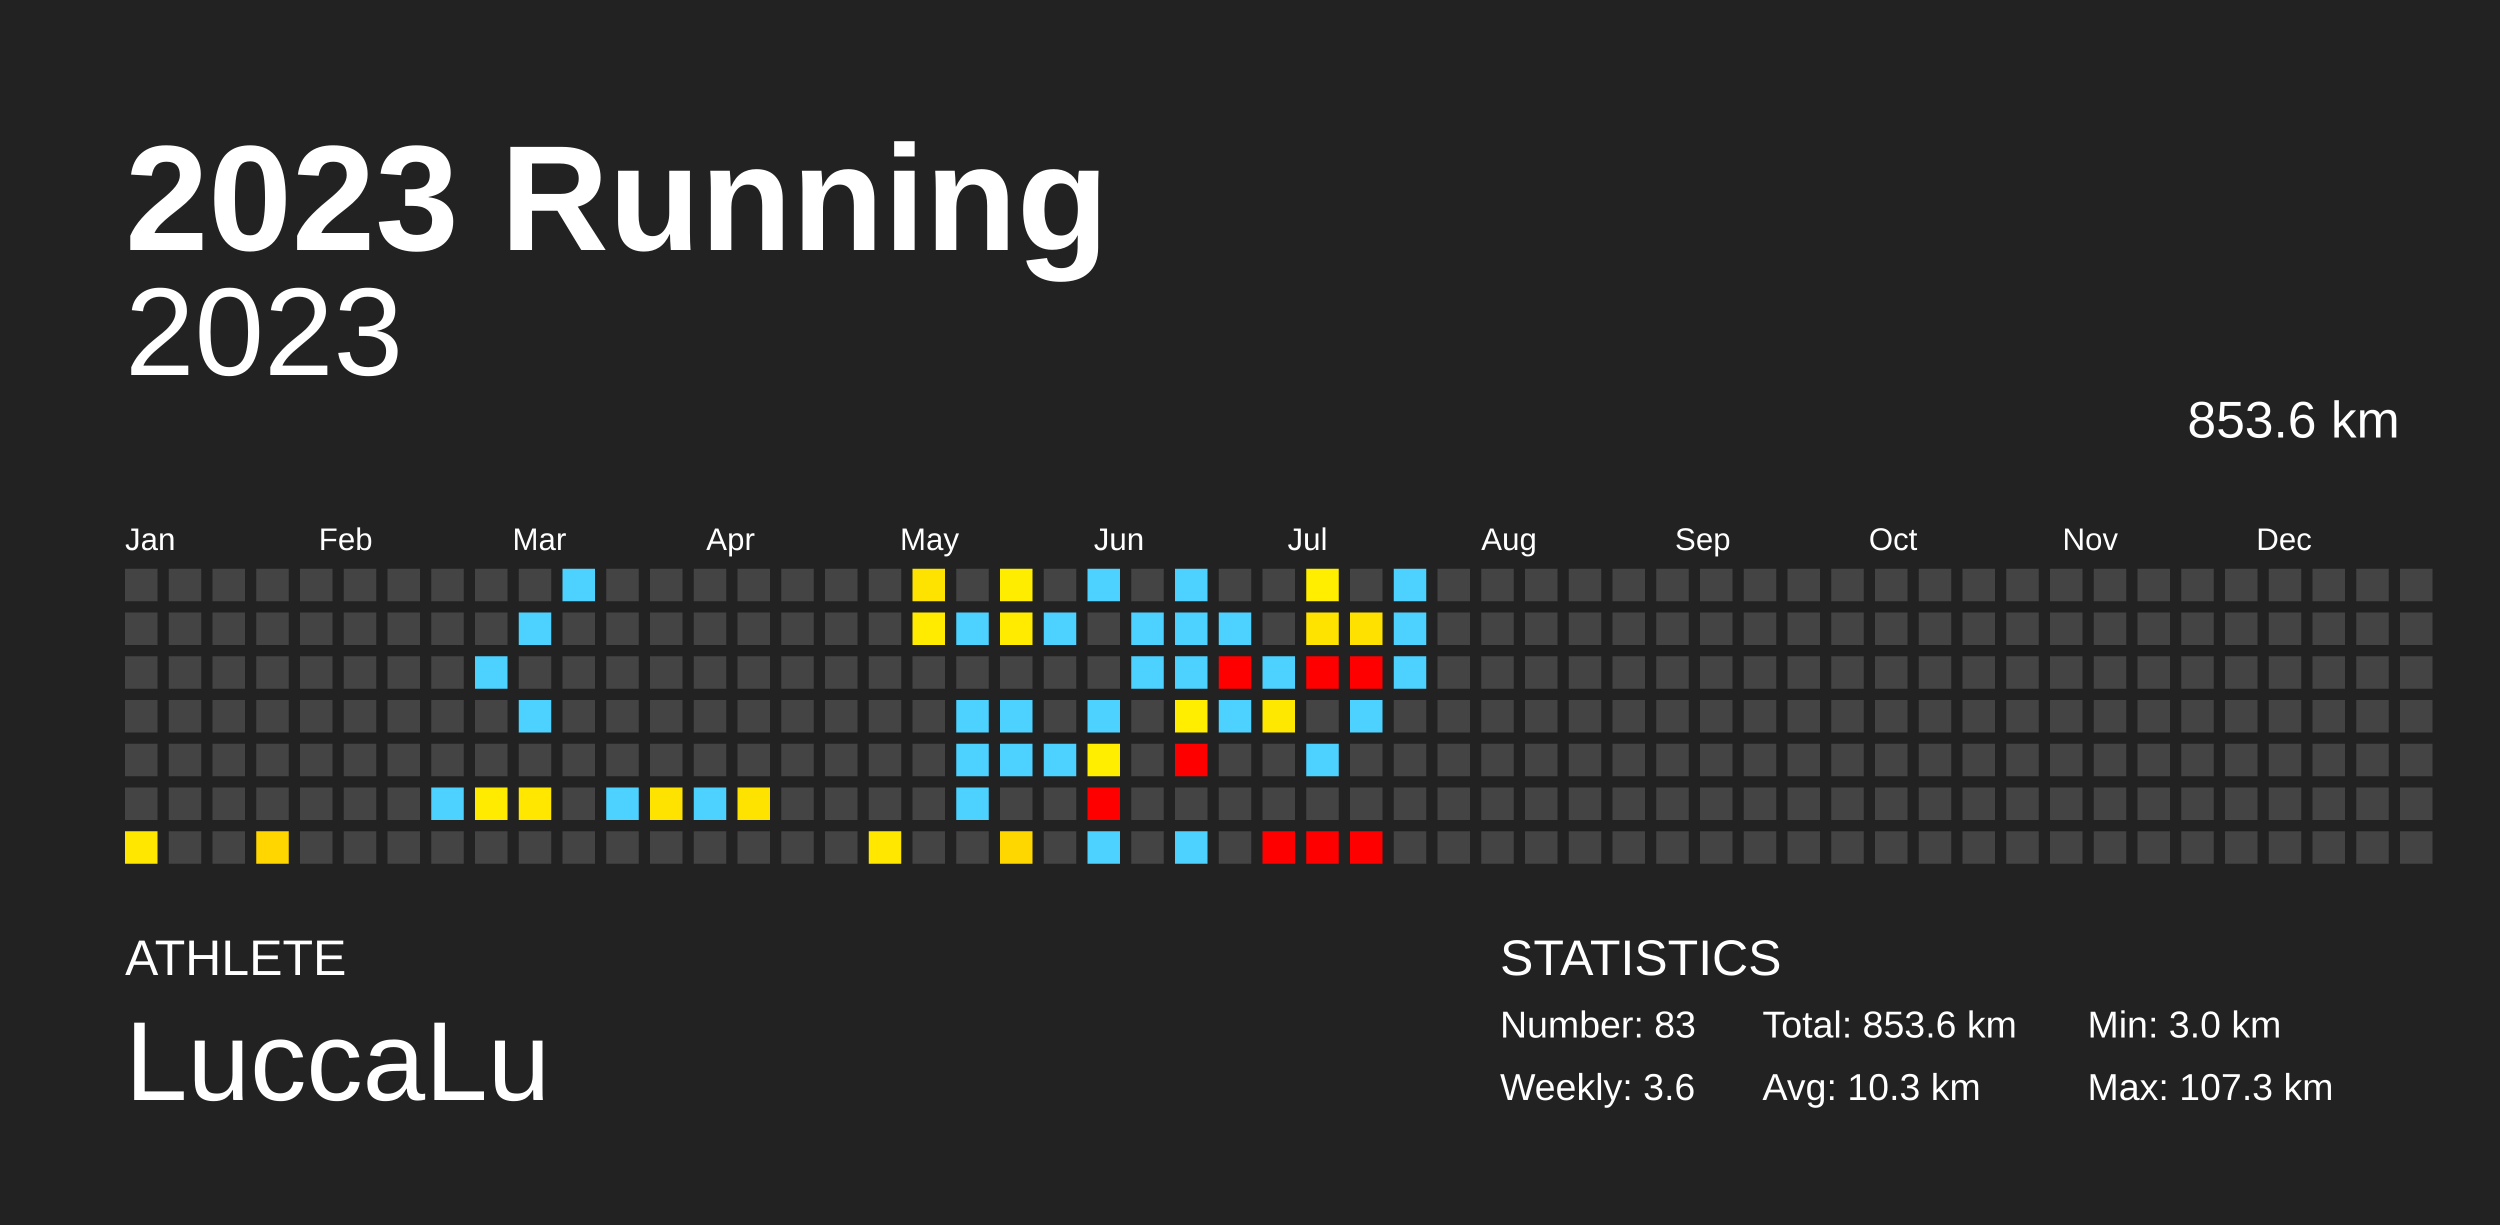
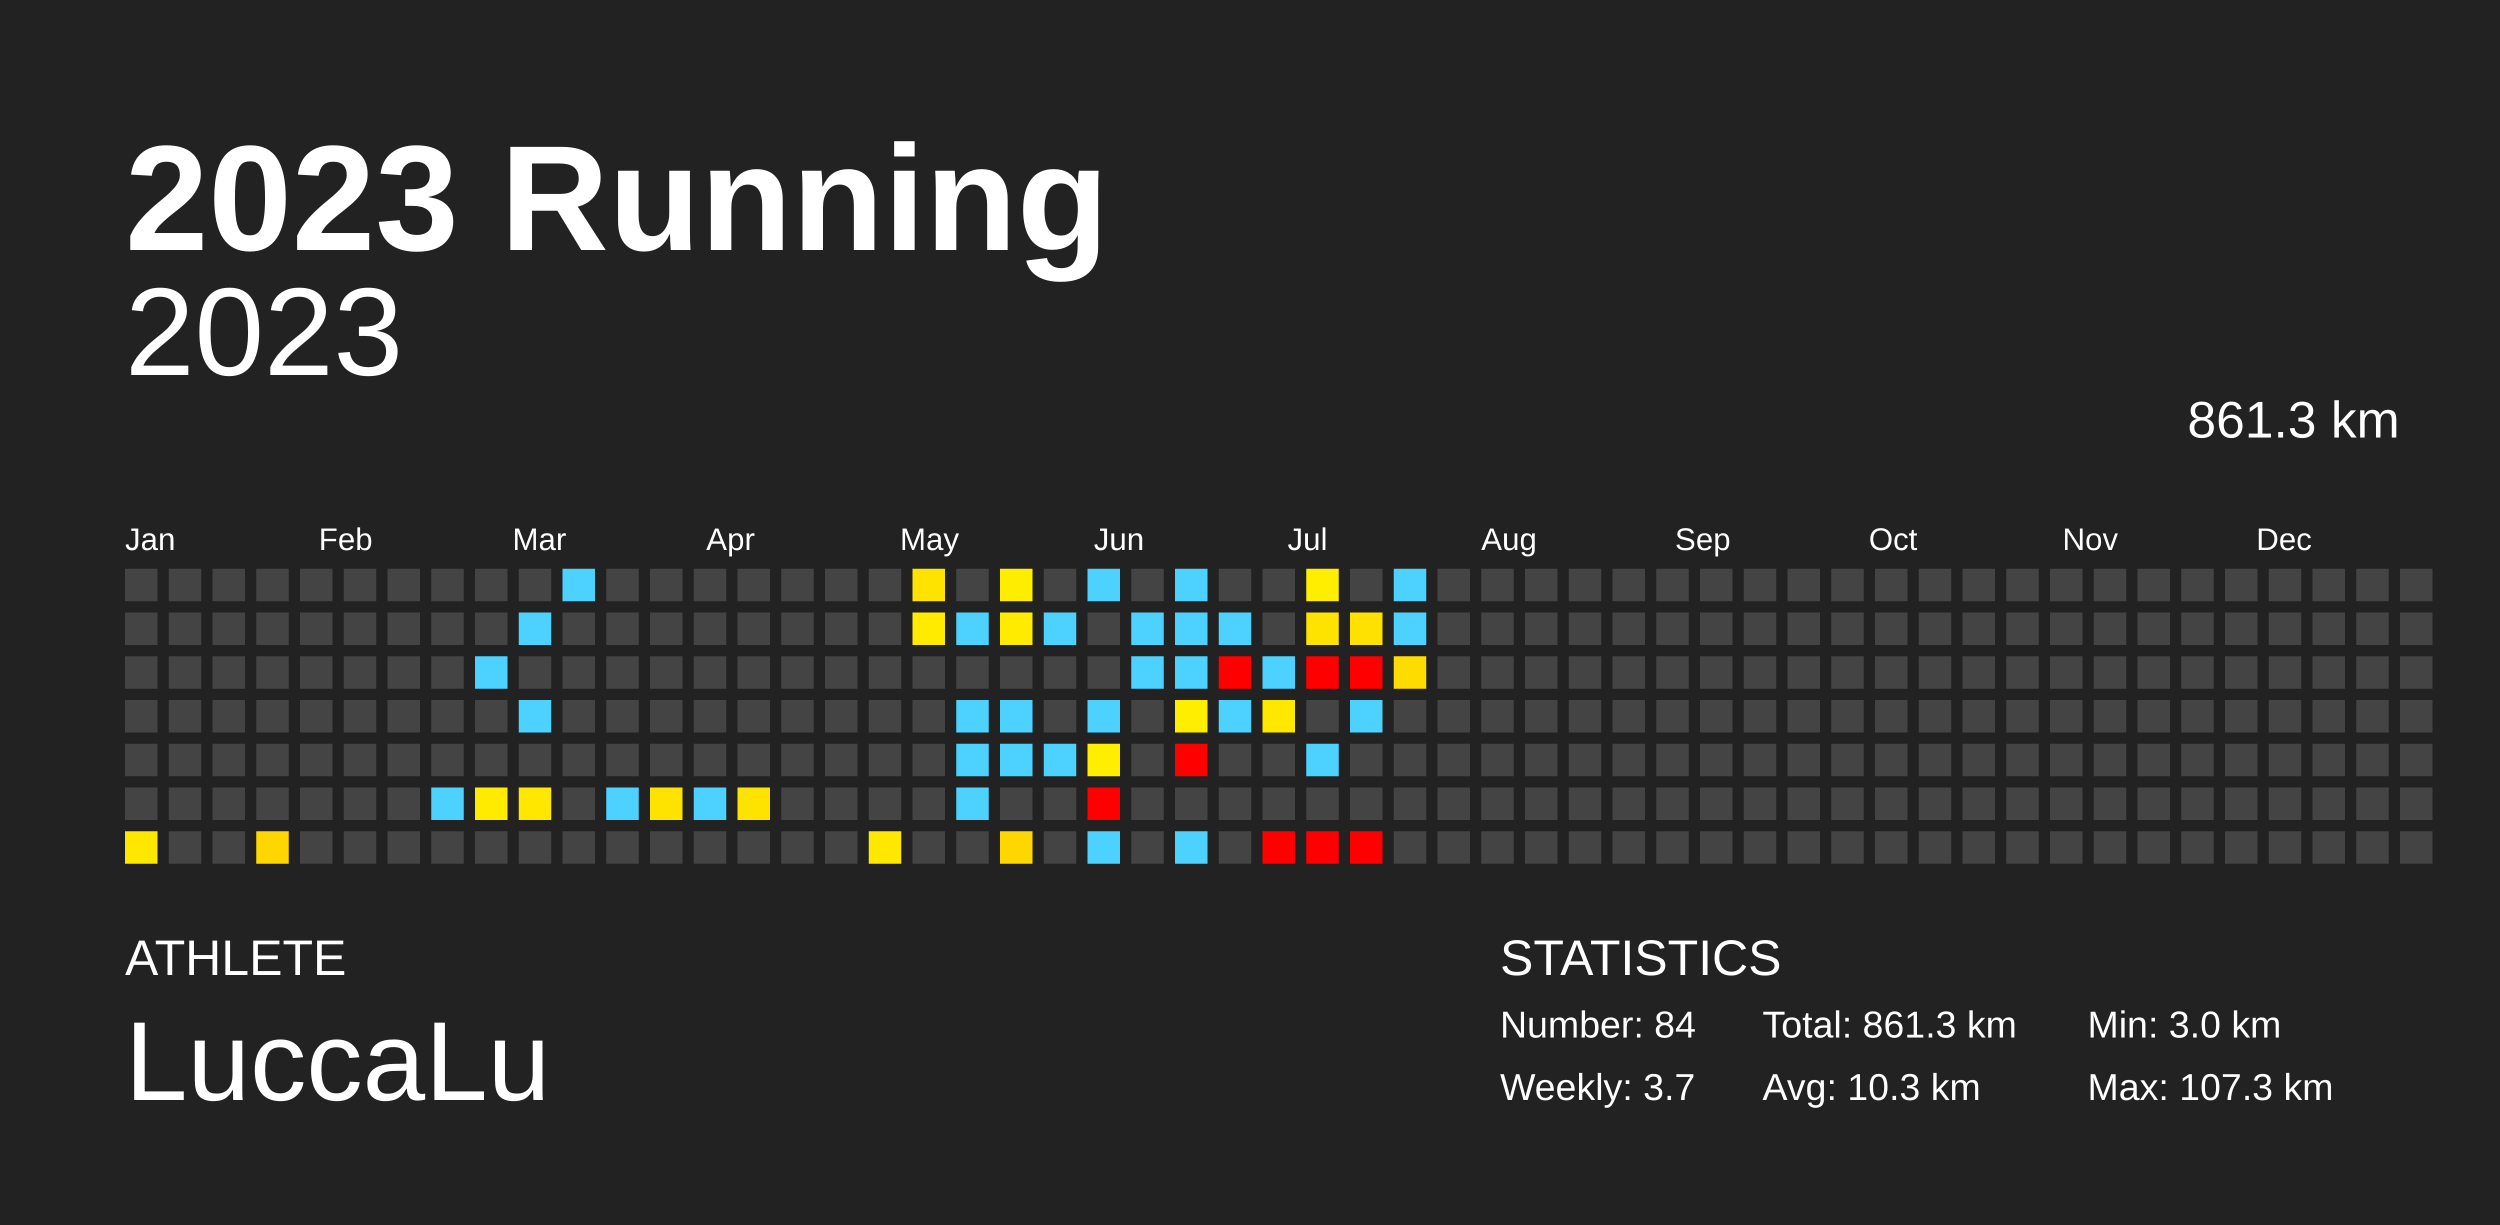
<svg xmlns="http://www.w3.org/2000/svg" baseProfile="full" height="98mm" version="1.1" viewBox="0,0,200,98" width="200mm">
  <defs />
  <rect fill="#222222" height="98" width="200" x="0" y="0" />
  <text fill="#FFFFFF" style="font-size:12px; font-family:Arial; font-weight:bold;" x="10" y="20">2023 Running</text>
  <text fill="#FFFFFF" style="font-size:4px; font-family:Arial" x="10" y="78">ATHLETE</text>
  <text fill="#FFFFFF" style="font-size:9px; font-family:Arial" x="10" y="88">LuccaLu</text>
  <text fill="#FFFFFF" style="font-size:4px; font-family:Arial" x="120" y="78">STATISTICS</text>
-   <text fill="#FFFFFF" style="font-size:3px; font-family:Arial" x="120" y="83">Number: 83</text>
-   <text fill="#FFFFFF" style="font-size:3px; font-family:Arial" x="120" y="88">Weekly: 3.6</text>
-   <text fill="#FFFFFF" style="font-size:3px; font-family:Arial" x="141" y="83">Total: 853.6 km</text>
+   <text fill="#FFFFFF" style="font-size:3px; font-family:Arial" x="120" y="83">Number: 84</text>
+   <text fill="#FFFFFF" style="font-size:3px; font-family:Arial" x="120" y="88">Weekly: 3.7</text>
+   <text fill="#FFFFFF" style="font-size:3px; font-family:Arial" x="141" y="83">Total: 861.3 km</text>
  <text fill="#FFFFFF" style="font-size:3px; font-family:Arial" x="141" y="88">Avg: 10.3 km</text>
  <text fill="#FFFFFF" style="font-size:3px; font-family:Arial" x="167" y="83">Min: 3.0 km</text>
  <text fill="#FFFFFF" style="font-size:3px; font-family:Arial" x="167" y="88">Max: 107.3 km</text>
  <text alignment-baseline="hanging" fill="#FFFFFF" style="font-size:10.0px; font-family:Arial;" x="10" y="30">2023</text>
-   <text alignment-baseline="hanging" fill="#FFFFFF" style="font-size:4.125px; font-family:Arial;" x="175" y="35">853.6 km</text>
+   <text alignment-baseline="hanging" fill="#FFFFFF" style="font-size:4.125px; font-family:Arial;" x="175" y="35">861.3 km</text>
  <text fill="#FFFFFF" style="font-size:2.5px; font-family:Arial" x="10.0" y="44">Jan</text>
  <text fill="#FFFFFF" style="font-size:2.5px; font-family:Arial" x="25.5" y="44">Feb</text>
  <text fill="#FFFFFF" style="font-size:2.5px; font-family:Arial" x="41.0" y="44">Mar</text>
  <text fill="#FFFFFF" style="font-size:2.5px; font-family:Arial" x="56.5" y="44">Apr</text>
  <text fill="#FFFFFF" style="font-size:2.5px; font-family:Arial" x="72.0" y="44">May</text>
  <text fill="#FFFFFF" style="font-size:2.5px; font-family:Arial" x="87.5" y="44">Jun</text>
  <text fill="#FFFFFF" style="font-size:2.5px; font-family:Arial" x="103.0" y="44">Jul</text>
  <text fill="#FFFFFF" style="font-size:2.5px; font-family:Arial" x="118.5" y="44">Aug</text>
  <text fill="#FFFFFF" style="font-size:2.5px; font-family:Arial" x="134.0" y="44">Sep</text>
  <text fill="#FFFFFF" style="font-size:2.5px; font-family:Arial" x="149.5" y="44">Oct</text>
  <text fill="#FFFFFF" style="font-size:2.5px; font-family:Arial" x="165.0" y="44">Nov</text>
  <text fill="#FFFFFF" style="font-size:2.5px; font-family:Arial" x="180.5" y="44">Dec</text>
  <rect fill="#444444" height="2.6" width="2.6" x="10.0" y="45.5" />
  <rect fill="#444444" height="2.6" width="2.6" x="10.0" y="49.0" />
  <rect fill="#444444" height="2.6" width="2.6" x="10.0" y="52.5" />
  <rect fill="#444444" height="2.6" width="2.6" x="10.0" y="56.0" />
  <rect fill="#444444" height="2.6" width="2.6" x="10.0" y="59.5" />
  <rect fill="#444444" height="2.6" width="2.6" x="10.0" y="63.0" />
  <rect fill="#ffe700" height="2.6" width="2.6" x="10.0" y="66.5" />
  <rect fill="#444444" height="2.6" width="2.6" x="13.5" y="45.5" />
  <rect fill="#444444" height="2.6" width="2.6" x="13.5" y="49.0" />
  <rect fill="#444444" height="2.6" width="2.6" x="13.5" y="52.5" />
  <rect fill="#444444" height="2.6" width="2.6" x="13.5" y="56.0" />
  <rect fill="#444444" height="2.6" width="2.6" x="13.5" y="59.5" />
  <rect fill="#444444" height="2.6" width="2.6" x="13.5" y="63.0" />
  <rect fill="#444444" height="2.6" width="2.6" x="13.5" y="66.5" />
  <rect fill="#444444" height="2.6" width="2.6" x="17.0" y="45.5" />
  <rect fill="#444444" height="2.6" width="2.6" x="17.0" y="49.0" />
  <rect fill="#444444" height="2.6" width="2.6" x="17.0" y="52.5" />
  <rect fill="#444444" height="2.6" width="2.6" x="17.0" y="56.0" />
  <rect fill="#444444" height="2.6" width="2.6" x="17.0" y="59.5" />
  <rect fill="#444444" height="2.6" width="2.6" x="17.0" y="63.0" />
  <rect fill="#444444" height="2.6" width="2.6" x="17.0" y="66.5" />
  <rect fill="#444444" height="2.6" width="2.6" x="20.5" y="45.5" />
  <rect fill="#444444" height="2.6" width="2.6" x="20.5" y="49.0" />
  <rect fill="#444444" height="2.6" width="2.6" x="20.5" y="52.5" />
  <rect fill="#444444" height="2.6" width="2.6" x="20.5" y="56.0" />
  <rect fill="#444444" height="2.6" width="2.6" x="20.5" y="59.5" />
  <rect fill="#444444" height="2.6" width="2.6" x="20.5" y="63.0" />
  <rect fill="#ffd600" height="2.6" width="2.6" x="20.5" y="66.5" />
  <rect fill="#444444" height="2.6" width="2.6" x="24.0" y="45.5" />
  <rect fill="#444444" height="2.6" width="2.6" x="24.0" y="49.0" />
  <rect fill="#444444" height="2.6" width="2.6" x="24.0" y="52.5" />
  <rect fill="#444444" height="2.6" width="2.6" x="24.0" y="56.0" />
  <rect fill="#444444" height="2.6" width="2.6" x="24.0" y="59.5" />
  <rect fill="#444444" height="2.6" width="2.6" x="24.0" y="63.0" />
  <rect fill="#444444" height="2.6" width="2.6" x="24.0" y="66.5" />
  <rect fill="#444444" height="2.6" width="2.6" x="27.5" y="45.5" />
  <rect fill="#444444" height="2.6" width="2.6" x="27.5" y="49.0" />
  <rect fill="#444444" height="2.6" width="2.6" x="27.5" y="52.5" />
  <rect fill="#444444" height="2.6" width="2.6" x="27.5" y="56.0" />
  <rect fill="#444444" height="2.6" width="2.6" x="27.5" y="59.5" />
  <rect fill="#444444" height="2.6" width="2.6" x="27.5" y="63.0" />
  <rect fill="#444444" height="2.6" width="2.6" x="27.5" y="66.5" />
  <rect fill="#444444" height="2.6" width="2.6" x="31.0" y="45.5" />
  <rect fill="#444444" height="2.6" width="2.6" x="31.0" y="49.0" />
  <rect fill="#444444" height="2.6" width="2.6" x="31.0" y="52.5" />
  <rect fill="#444444" height="2.6" width="2.6" x="31.0" y="56.0" />
  <rect fill="#444444" height="2.6" width="2.6" x="31.0" y="59.5" />
  <rect fill="#444444" height="2.6" width="2.6" x="31.0" y="63.0" />
  <rect fill="#444444" height="2.6" width="2.6" x="31.0" y="66.5" />
  <rect fill="#444444" height="2.6" width="2.6" x="34.5" y="45.5" />
  <rect fill="#444444" height="2.6" width="2.6" x="34.5" y="49.0" />
  <rect fill="#444444" height="2.6" width="2.6" x="34.5" y="52.5" />
  <rect fill="#444444" height="2.6" width="2.6" x="34.5" y="56.0" />
  <rect fill="#444444" height="2.6" width="2.6" x="34.5" y="59.5" />
  <rect fill="#4dd2ff" height="2.6" width="2.6" x="34.5" y="63.0" />
  <rect fill="#444444" height="2.6" width="2.6" x="34.5" y="66.5" />
  <rect fill="#444444" height="2.6" width="2.6" x="38.0" y="45.5" />
  <rect fill="#444444" height="2.6" width="2.6" x="38.0" y="49.0" />
  <rect fill="#4dd2ff" height="2.6" width="2.6" x="38.0" y="52.5" />
  <rect fill="#444444" height="2.6" width="2.6" x="38.0" y="56.0" />
  <rect fill="#444444" height="2.6" width="2.6" x="38.0" y="59.5" />
  <rect fill="#ffeb00" height="2.6" width="2.6" x="38.0" y="63.0" />
  <rect fill="#444444" height="2.6" width="2.6" x="38.0" y="66.5" />
  <rect fill="#444444" height="2.6" width="2.6" x="41.5" y="45.5" />
  <rect fill="#4dd2ff" height="2.6" width="2.6" x="41.5" y="49.0" />
  <rect fill="#444444" height="2.6" width="2.6" x="41.5" y="52.5" />
  <rect fill="#4dd2ff" height="2.6" width="2.6" x="41.5" y="56.0" />
  <rect fill="#444444" height="2.6" width="2.6" x="41.5" y="59.5" />
  <rect fill="#ffe700" height="2.6" width="2.6" x="41.5" y="63.0" />
  <rect fill="#444444" height="2.6" width="2.6" x="41.5" y="66.5" />
  <rect fill="#4dd2ff" height="2.6" width="2.6" x="45.0" y="45.5" />
  <rect fill="#444444" height="2.6" width="2.6" x="45.0" y="49.0" />
  <rect fill="#444444" height="2.6" width="2.6" x="45.0" y="52.5" />
  <rect fill="#444444" height="2.6" width="2.6" x="45.0" y="56.0" />
  <rect fill="#444444" height="2.6" width="2.6" x="45.0" y="59.5" />
  <rect fill="#444444" height="2.6" width="2.6" x="45.0" y="63.0" />
  <rect fill="#444444" height="2.6" width="2.6" x="45.0" y="66.5" />
  <rect fill="#444444" height="2.6" width="2.6" x="48.5" y="45.5" />
  <rect fill="#444444" height="2.6" width="2.6" x="48.5" y="49.0" />
  <rect fill="#444444" height="2.6" width="2.6" x="48.5" y="52.5" />
  <rect fill="#444444" height="2.6" width="2.6" x="48.5" y="56.0" />
  <rect fill="#444444" height="2.6" width="2.6" x="48.5" y="59.5" />
  <rect fill="#4dd2ff" height="2.6" width="2.6" x="48.5" y="63.0" />
  <rect fill="#444444" height="2.6" width="2.6" x="48.5" y="66.5" />
  <rect fill="#444444" height="2.6" width="2.6" x="52.0" y="45.5" />
  <rect fill="#444444" height="2.6" width="2.6" x="52.0" y="49.0" />
  <rect fill="#444444" height="2.6" width="2.6" x="52.0" y="52.5" />
  <rect fill="#444444" height="2.6" width="2.6" x="52.0" y="56.0" />
  <rect fill="#444444" height="2.6" width="2.6" x="52.0" y="59.5" />
  <rect fill="#ffe300" height="2.6" width="2.6" x="52.0" y="63.0" />
  <rect fill="#444444" height="2.6" width="2.6" x="52.0" y="66.5" />
  <rect fill="#444444" height="2.6" width="2.6" x="55.5" y="45.5" />
  <rect fill="#444444" height="2.6" width="2.6" x="55.5" y="49.0" />
  <rect fill="#444444" height="2.6" width="2.6" x="55.5" y="52.5" />
  <rect fill="#444444" height="2.6" width="2.6" x="55.5" y="56.0" />
  <rect fill="#444444" height="2.6" width="2.6" x="55.5" y="59.5" />
  <rect fill="#4dd2ff" height="2.6" width="2.6" x="55.5" y="63.0" />
  <rect fill="#444444" height="2.6" width="2.6" x="55.5" y="66.5" />
  <rect fill="#444444" height="2.6" width="2.6" x="59.0" y="45.5" />
  <rect fill="#444444" height="2.6" width="2.6" x="59.0" y="49.0" />
  <rect fill="#444444" height="2.6" width="2.6" x="59.0" y="52.5" />
  <rect fill="#444444" height="2.6" width="2.6" x="59.0" y="56.0" />
  <rect fill="#444444" height="2.6" width="2.6" x="59.0" y="59.5" />
  <rect fill="#ffe300" height="2.6" width="2.6" x="59.0" y="63.0" />
  <rect fill="#444444" height="2.6" width="2.6" x="59.0" y="66.5" />
  <rect fill="#444444" height="2.6" width="2.6" x="62.5" y="45.5" />
  <rect fill="#444444" height="2.6" width="2.6" x="62.5" y="49.0" />
  <rect fill="#444444" height="2.6" width="2.6" x="62.5" y="52.5" />
  <rect fill="#444444" height="2.6" width="2.6" x="62.5" y="56.0" />
  <rect fill="#444444" height="2.6" width="2.6" x="62.5" y="59.5" />
  <rect fill="#444444" height="2.6" width="2.6" x="62.5" y="63.0" />
  <rect fill="#444444" height="2.6" width="2.6" x="62.5" y="66.5" />
  <rect fill="#444444" height="2.6" width="2.6" x="66.0" y="45.5" />
  <rect fill="#444444" height="2.6" width="2.6" x="66.0" y="49.0" />
  <rect fill="#444444" height="2.6" width="2.6" x="66.0" y="52.5" />
  <rect fill="#444444" height="2.6" width="2.6" x="66.0" y="56.0" />
  <rect fill="#444444" height="2.6" width="2.6" x="66.0" y="59.5" />
  <rect fill="#444444" height="2.6" width="2.6" x="66.0" y="63.0" />
  <rect fill="#444444" height="2.6" width="2.6" x="66.0" y="66.5" />
  <rect fill="#444444" height="2.6" width="2.6" x="69.5" y="45.5" />
  <rect fill="#444444" height="2.6" width="2.6" x="69.5" y="49.0" />
  <rect fill="#444444" height="2.6" width="2.6" x="69.5" y="52.5" />
  <rect fill="#444444" height="2.6" width="2.6" x="69.5" y="56.0" />
  <rect fill="#444444" height="2.6" width="2.6" x="69.5" y="59.5" />
  <rect fill="#444444" height="2.6" width="2.6" x="69.5" y="63.0" />
  <rect fill="#ffe700" height="2.6" width="2.6" x="69.5" y="66.5" />
  <rect fill="#ffe300" height="2.6" width="2.6" x="73.0" y="45.5" />
  <rect fill="#ffeb00" height="2.6" width="2.6" x="73.0" y="49.0" />
  <rect fill="#444444" height="2.6" width="2.6" x="73.0" y="52.5" />
  <rect fill="#444444" height="2.6" width="2.6" x="73.0" y="56.0" />
  <rect fill="#444444" height="2.6" width="2.6" x="73.0" y="59.5" />
  <rect fill="#444444" height="2.6" width="2.6" x="73.0" y="63.0" />
  <rect fill="#444444" height="2.6" width="2.6" x="73.0" y="66.5" />
  <rect fill="#444444" height="2.6" width="2.6" x="76.5" y="45.5" />
  <rect fill="#4dd2ff" height="2.6" width="2.6" x="76.5" y="49.0" />
  <rect fill="#444444" height="2.6" width="2.6" x="76.5" y="52.5" />
  <rect fill="#4dd2ff" height="2.6" width="2.6" x="76.5" y="56.0" />
  <rect fill="#4dd2ff" height="2.6" width="2.6" x="76.5" y="59.5" />
  <rect fill="#4dd2ff" height="2.6" width="2.6" x="76.5" y="63.0" />
  <rect fill="#444444" height="2.6" width="2.6" x="76.5" y="66.5" />
  <rect fill="#ffed00" height="2.6" width="2.6" x="80.0" y="45.5" />
  <rect fill="#ffeb00" height="2.6" width="2.6" x="80.0" y="49.0" />
  <rect fill="#444444" height="2.6" width="2.6" x="80.0" y="52.5" />
  <rect fill="#4dd2ff" height="2.6" width="2.6" x="80.0" y="56.0" />
  <rect fill="#4dd2ff" height="2.6" width="2.6" x="80.0" y="59.5" />
  <rect fill="#444444" height="2.6" width="2.6" x="80.0" y="63.0" />
  <rect fill="#ffd700" height="2.6" width="2.6" x="80.0" y="66.5" />
  <rect fill="#444444" height="2.6" width="2.6" x="83.5" y="45.5" />
  <rect fill="#4dd2ff" height="2.6" width="2.6" x="83.5" y="49.0" />
  <rect fill="#444444" height="2.6" width="2.6" x="83.5" y="52.5" />
  <rect fill="#444444" height="2.6" width="2.6" x="83.5" y="56.0" />
  <rect fill="#4dd2ff" height="2.6" width="2.6" x="83.5" y="59.5" />
  <rect fill="#444444" height="2.6" width="2.6" x="83.5" y="63.0" />
  <rect fill="#444444" height="2.6" width="2.6" x="83.5" y="66.5" />
  <rect fill="#4dd2ff" height="2.6" width="2.6" x="87.0" y="45.5" />
  <rect fill="#444444" height="2.6" width="2.6" x="87.0" y="49.0" />
  <rect fill="#444444" height="2.6" width="2.6" x="87.0" y="52.5" />
  <rect fill="#4dd2ff" height="2.6" width="2.6" x="87.0" y="56.0" />
  <rect fill="#ffee00" height="2.6" width="2.6" x="87.0" y="59.5" />
  <rect fill="red" height="2.6" width="2.6" x="87.0" y="63.0" />
  <rect fill="#4dd2ff" height="2.6" width="2.6" x="87.0" y="66.5" />
  <rect fill="#444444" height="2.6" width="2.6" x="90.5" y="45.5" />
  <rect fill="#4dd2ff" height="2.6" width="2.6" x="90.5" y="49.0" />
  <rect fill="#4dd2ff" height="2.6" width="2.6" x="90.5" y="52.5" />
  <rect fill="#444444" height="2.6" width="2.6" x="90.5" y="56.0" />
  <rect fill="#444444" height="2.6" width="2.6" x="90.5" y="59.5" />
  <rect fill="#444444" height="2.6" width="2.6" x="90.5" y="63.0" />
  <rect fill="#444444" height="2.6" width="2.6" x="90.5" y="66.5" />
  <rect fill="#4dd2ff" height="2.6" width="2.6" x="94.0" y="45.5" />
  <rect fill="#4dd2ff" height="2.6" width="2.6" x="94.0" y="49.0" />
  <rect fill="#4dd2ff" height="2.6" width="2.6" x="94.0" y="52.5" />
  <rect fill="#ffee00" height="2.6" width="2.6" x="94.0" y="56.0" />
  <rect fill="red" height="2.6" width="2.6" x="94.0" y="59.5" />
  <rect fill="#444444" height="2.6" width="2.6" x="94.0" y="63.0" />
  <rect fill="#4dd2ff" height="2.6" width="2.6" x="94.0" y="66.5" />
  <rect fill="#444444" height="2.6" width="2.6" x="97.5" y="45.5" />
  <rect fill="#4dd2ff" height="2.6" width="2.6" x="97.5" y="49.0" />
  <rect fill="red" height="2.6" width="2.6" x="97.5" y="52.5" />
  <rect fill="#4dd2ff" height="2.6" width="2.6" x="97.5" y="56.0" />
  <rect fill="#444444" height="2.6" width="2.6" x="97.5" y="59.5" />
  <rect fill="#444444" height="2.6" width="2.6" x="97.5" y="63.0" />
  <rect fill="#444444" height="2.6" width="2.6" x="97.5" y="66.5" />
  <rect fill="#444444" height="2.6" width="2.6" x="101.0" y="45.5" />
  <rect fill="#444444" height="2.6" width="2.6" x="101.0" y="49.0" />
  <rect fill="#4dd2ff" height="2.6" width="2.6" x="101.0" y="52.5" />
  <rect fill="#ffe800" height="2.6" width="2.6" x="101.0" y="56.0" />
  <rect fill="#444444" height="2.6" width="2.6" x="101.0" y="59.5" />
  <rect fill="#444444" height="2.6" width="2.6" x="101.0" y="63.0" />
  <rect fill="red" height="2.6" width="2.6" x="101.0" y="66.5" />
  <rect fill="#ffee00" height="2.6" width="2.6" x="104.5" y="45.5" />
  <rect fill="#ffe300" height="2.6" width="2.6" x="104.5" y="49.0" />
  <rect fill="red" height="2.6" width="2.6" x="104.5" y="52.5" />
  <rect fill="#444444" height="2.6" width="2.6" x="104.5" y="56.0" />
  <rect fill="#4dd2ff" height="2.6" width="2.6" x="104.5" y="59.5" />
  <rect fill="#444444" height="2.6" width="2.6" x="104.5" y="63.0" />
  <rect fill="red" height="2.6" width="2.6" x="104.5" y="66.5" />
  <rect fill="#444444" height="2.6" width="2.6" x="108.0" y="45.5" />
  <rect fill="#ffe100" height="2.6" width="2.6" x="108.0" y="49.0" />
  <rect fill="red" height="2.6" width="2.6" x="108.0" y="52.5" />
  <rect fill="#4dd2ff" height="2.6" width="2.6" x="108.0" y="56.0" />
  <rect fill="#444444" height="2.6" width="2.6" x="108.0" y="59.5" />
  <rect fill="#444444" height="2.6" width="2.6" x="108.0" y="63.0" />
  <rect fill="red" height="2.6" width="2.6" x="108.0" y="66.5" />
  <rect fill="#4dd2ff" height="2.6" width="2.6" x="111.5" y="45.5" />
  <rect fill="#4dd2ff" height="2.6" width="2.6" x="111.5" y="49.0" />
-   <rect fill="#4dd2ff" height="2.6" width="2.6" x="111.5" y="52.5" />
+   <rect fill="#ffdc00" height="2.6" width="2.6" x="111.5" y="52.5" />
  <rect fill="#444444" height="2.6" width="2.6" x="111.5" y="56.0" />
  <rect fill="#444444" height="2.6" width="2.6" x="111.5" y="59.5" />
  <rect fill="#444444" height="2.6" width="2.6" x="111.5" y="63.0" />
  <rect fill="#444444" height="2.6" width="2.6" x="111.5" y="66.5" />
  <rect fill="#444444" height="2.6" width="2.6" x="115.0" y="45.5" />
  <rect fill="#444444" height="2.6" width="2.6" x="115.0" y="49.0" />
  <rect fill="#444444" height="2.6" width="2.6" x="115.0" y="52.5" />
  <rect fill="#444444" height="2.6" width="2.6" x="115.0" y="56.0" />
  <rect fill="#444444" height="2.6" width="2.6" x="115.0" y="59.5" />
  <rect fill="#444444" height="2.6" width="2.6" x="115.0" y="63.0" />
  <rect fill="#444444" height="2.6" width="2.6" x="115.0" y="66.5" />
  <rect fill="#444444" height="2.6" width="2.6" x="118.5" y="45.5" />
  <rect fill="#444444" height="2.6" width="2.6" x="118.5" y="49.0" />
  <rect fill="#444444" height="2.6" width="2.6" x="118.5" y="52.5" />
  <rect fill="#444444" height="2.6" width="2.6" x="118.5" y="56.0" />
  <rect fill="#444444" height="2.6" width="2.6" x="118.5" y="59.5" />
  <rect fill="#444444" height="2.6" width="2.6" x="118.5" y="63.0" />
  <rect fill="#444444" height="2.6" width="2.6" x="118.5" y="66.5" />
  <rect fill="#444444" height="2.6" width="2.6" x="122.0" y="45.5" />
  <rect fill="#444444" height="2.6" width="2.6" x="122.0" y="49.0" />
  <rect fill="#444444" height="2.6" width="2.6" x="122.0" y="52.5" />
  <rect fill="#444444" height="2.6" width="2.6" x="122.0" y="56.0" />
  <rect fill="#444444" height="2.6" width="2.6" x="122.0" y="59.5" />
  <rect fill="#444444" height="2.6" width="2.6" x="122.0" y="63.0" />
  <rect fill="#444444" height="2.6" width="2.6" x="122.0" y="66.5" />
  <rect fill="#444444" height="2.6" width="2.6" x="125.5" y="45.5" />
  <rect fill="#444444" height="2.6" width="2.6" x="125.5" y="49.0" />
  <rect fill="#444444" height="2.6" width="2.6" x="125.5" y="52.5" />
  <rect fill="#444444" height="2.6" width="2.6" x="125.5" y="56.0" />
  <rect fill="#444444" height="2.6" width="2.6" x="125.5" y="59.5" />
  <rect fill="#444444" height="2.6" width="2.6" x="125.5" y="63.0" />
  <rect fill="#444444" height="2.6" width="2.6" x="125.5" y="66.5" />
  <rect fill="#444444" height="2.6" width="2.6" x="129.0" y="45.5" />
  <rect fill="#444444" height="2.6" width="2.6" x="129.0" y="49.0" />
  <rect fill="#444444" height="2.6" width="2.6" x="129.0" y="52.5" />
  <rect fill="#444444" height="2.6" width="2.6" x="129.0" y="56.0" />
  <rect fill="#444444" height="2.6" width="2.6" x="129.0" y="59.5" />
  <rect fill="#444444" height="2.6" width="2.6" x="129.0" y="63.0" />
  <rect fill="#444444" height="2.6" width="2.6" x="129.0" y="66.5" />
  <rect fill="#444444" height="2.6" width="2.6" x="132.5" y="45.5" />
  <rect fill="#444444" height="2.6" width="2.6" x="132.5" y="49.0" />
  <rect fill="#444444" height="2.6" width="2.6" x="132.5" y="52.5" />
  <rect fill="#444444" height="2.6" width="2.6" x="132.5" y="56.0" />
  <rect fill="#444444" height="2.6" width="2.6" x="132.5" y="59.5" />
  <rect fill="#444444" height="2.6" width="2.6" x="132.5" y="63.0" />
  <rect fill="#444444" height="2.6" width="2.6" x="132.5" y="66.5" />
  <rect fill="#444444" height="2.6" width="2.6" x="136.0" y="45.5" />
  <rect fill="#444444" height="2.6" width="2.6" x="136.0" y="49.0" />
  <rect fill="#444444" height="2.6" width="2.6" x="136.0" y="52.5" />
  <rect fill="#444444" height="2.6" width="2.6" x="136.0" y="56.0" />
  <rect fill="#444444" height="2.6" width="2.6" x="136.0" y="59.5" />
  <rect fill="#444444" height="2.6" width="2.6" x="136.0" y="63.0" />
  <rect fill="#444444" height="2.6" width="2.6" x="136.0" y="66.5" />
  <rect fill="#444444" height="2.6" width="2.6" x="139.5" y="45.5" />
  <rect fill="#444444" height="2.6" width="2.6" x="139.5" y="49.0" />
  <rect fill="#444444" height="2.6" width="2.6" x="139.5" y="52.5" />
  <rect fill="#444444" height="2.6" width="2.6" x="139.5" y="56.0" />
  <rect fill="#444444" height="2.6" width="2.6" x="139.5" y="59.5" />
  <rect fill="#444444" height="2.6" width="2.6" x="139.5" y="63.0" />
  <rect fill="#444444" height="2.6" width="2.6" x="139.5" y="66.5" />
  <rect fill="#444444" height="2.6" width="2.6" x="143.0" y="45.5" />
  <rect fill="#444444" height="2.6" width="2.6" x="143.0" y="49.0" />
  <rect fill="#444444" height="2.6" width="2.6" x="143.0" y="52.5" />
  <rect fill="#444444" height="2.6" width="2.6" x="143.0" y="56.0" />
  <rect fill="#444444" height="2.6" width="2.6" x="143.0" y="59.5" />
  <rect fill="#444444" height="2.6" width="2.6" x="143.0" y="63.0" />
  <rect fill="#444444" height="2.6" width="2.6" x="143.0" y="66.5" />
  <rect fill="#444444" height="2.6" width="2.6" x="146.5" y="45.5" />
  <rect fill="#444444" height="2.6" width="2.6" x="146.5" y="49.0" />
  <rect fill="#444444" height="2.6" width="2.6" x="146.5" y="52.5" />
  <rect fill="#444444" height="2.6" width="2.6" x="146.5" y="56.0" />
  <rect fill="#444444" height="2.6" width="2.6" x="146.5" y="59.5" />
  <rect fill="#444444" height="2.6" width="2.6" x="146.5" y="63.0" />
  <rect fill="#444444" height="2.6" width="2.6" x="146.5" y="66.5" />
  <rect fill="#444444" height="2.6" width="2.6" x="150.0" y="45.5" />
  <rect fill="#444444" height="2.6" width="2.6" x="150.0" y="49.0" />
  <rect fill="#444444" height="2.6" width="2.6" x="150.0" y="52.5" />
  <rect fill="#444444" height="2.6" width="2.6" x="150.0" y="56.0" />
  <rect fill="#444444" height="2.6" width="2.6" x="150.0" y="59.5" />
  <rect fill="#444444" height="2.6" width="2.6" x="150.0" y="63.0" />
  <rect fill="#444444" height="2.6" width="2.6" x="150.0" y="66.5" />
  <rect fill="#444444" height="2.6" width="2.6" x="153.5" y="45.5" />
  <rect fill="#444444" height="2.6" width="2.6" x="153.5" y="49.0" />
  <rect fill="#444444" height="2.6" width="2.6" x="153.5" y="52.5" />
  <rect fill="#444444" height="2.6" width="2.6" x="153.5" y="56.0" />
  <rect fill="#444444" height="2.6" width="2.6" x="153.5" y="59.5" />
  <rect fill="#444444" height="2.6" width="2.6" x="153.5" y="63.0" />
  <rect fill="#444444" height="2.6" width="2.6" x="153.5" y="66.5" />
  <rect fill="#444444" height="2.6" width="2.6" x="157.0" y="45.5" />
  <rect fill="#444444" height="2.6" width="2.6" x="157.0" y="49.0" />
  <rect fill="#444444" height="2.6" width="2.6" x="157.0" y="52.5" />
  <rect fill="#444444" height="2.6" width="2.6" x="157.0" y="56.0" />
  <rect fill="#444444" height="2.6" width="2.6" x="157.0" y="59.5" />
  <rect fill="#444444" height="2.6" width="2.6" x="157.0" y="63.0" />
  <rect fill="#444444" height="2.6" width="2.6" x="157.0" y="66.5" />
  <rect fill="#444444" height="2.6" width="2.6" x="160.5" y="45.5" />
  <rect fill="#444444" height="2.6" width="2.6" x="160.5" y="49.0" />
  <rect fill="#444444" height="2.6" width="2.6" x="160.5" y="52.5" />
  <rect fill="#444444" height="2.6" width="2.6" x="160.5" y="56.0" />
  <rect fill="#444444" height="2.6" width="2.6" x="160.5" y="59.5" />
  <rect fill="#444444" height="2.6" width="2.6" x="160.5" y="63.0" />
  <rect fill="#444444" height="2.6" width="2.6" x="160.5" y="66.5" />
  <rect fill="#444444" height="2.6" width="2.6" x="164.0" y="45.5" />
  <rect fill="#444444" height="2.6" width="2.6" x="164.0" y="49.0" />
  <rect fill="#444444" height="2.6" width="2.6" x="164.0" y="52.5" />
  <rect fill="#444444" height="2.6" width="2.6" x="164.0" y="56.0" />
  <rect fill="#444444" height="2.6" width="2.6" x="164.0" y="59.5" />
  <rect fill="#444444" height="2.6" width="2.6" x="164.0" y="63.0" />
  <rect fill="#444444" height="2.6" width="2.6" x="164.0" y="66.5" />
  <rect fill="#444444" height="2.6" width="2.6" x="167.5" y="45.5" />
  <rect fill="#444444" height="2.6" width="2.6" x="167.5" y="49.0" />
  <rect fill="#444444" height="2.6" width="2.6" x="167.5" y="52.5" />
  <rect fill="#444444" height="2.6" width="2.6" x="167.5" y="56.0" />
  <rect fill="#444444" height="2.6" width="2.6" x="167.5" y="59.5" />
  <rect fill="#444444" height="2.6" width="2.6" x="167.5" y="63.0" />
  <rect fill="#444444" height="2.6" width="2.6" x="167.5" y="66.5" />
  <rect fill="#444444" height="2.6" width="2.6" x="171.0" y="45.5" />
  <rect fill="#444444" height="2.6" width="2.6" x="171.0" y="49.0" />
  <rect fill="#444444" height="2.6" width="2.6" x="171.0" y="52.5" />
  <rect fill="#444444" height="2.6" width="2.6" x="171.0" y="56.0" />
  <rect fill="#444444" height="2.6" width="2.6" x="171.0" y="59.5" />
  <rect fill="#444444" height="2.6" width="2.6" x="171.0" y="63.0" />
  <rect fill="#444444" height="2.6" width="2.6" x="171.0" y="66.5" />
  <rect fill="#444444" height="2.6" width="2.6" x="174.5" y="45.5" />
  <rect fill="#444444" height="2.6" width="2.6" x="174.5" y="49.0" />
  <rect fill="#444444" height="2.6" width="2.6" x="174.5" y="52.5" />
  <rect fill="#444444" height="2.6" width="2.6" x="174.5" y="56.0" />
  <rect fill="#444444" height="2.6" width="2.6" x="174.5" y="59.5" />
  <rect fill="#444444" height="2.6" width="2.6" x="174.5" y="63.0" />
  <rect fill="#444444" height="2.6" width="2.6" x="174.5" y="66.5" />
  <rect fill="#444444" height="2.6" width="2.6" x="178.0" y="45.5" />
  <rect fill="#444444" height="2.6" width="2.6" x="178.0" y="49.0" />
  <rect fill="#444444" height="2.6" width="2.6" x="178.0" y="52.5" />
  <rect fill="#444444" height="2.6" width="2.6" x="178.0" y="56.0" />
  <rect fill="#444444" height="2.6" width="2.6" x="178.0" y="59.5" />
  <rect fill="#444444" height="2.6" width="2.6" x="178.0" y="63.0" />
  <rect fill="#444444" height="2.6" width="2.6" x="178.0" y="66.5" />
  <rect fill="#444444" height="2.6" width="2.6" x="181.5" y="45.5" />
  <rect fill="#444444" height="2.6" width="2.6" x="181.5" y="49.0" />
  <rect fill="#444444" height="2.6" width="2.6" x="181.5" y="52.5" />
  <rect fill="#444444" height="2.6" width="2.6" x="181.5" y="56.0" />
  <rect fill="#444444" height="2.6" width="2.6" x="181.5" y="59.5" />
  <rect fill="#444444" height="2.6" width="2.6" x="181.5" y="63.0" />
  <rect fill="#444444" height="2.6" width="2.6" x="181.5" y="66.5" />
  <rect fill="#444444" height="2.6" width="2.6" x="185.0" y="45.5" />
  <rect fill="#444444" height="2.6" width="2.6" x="185.0" y="49.0" />
  <rect fill="#444444" height="2.6" width="2.6" x="185.0" y="52.5" />
  <rect fill="#444444" height="2.6" width="2.6" x="185.0" y="56.0" />
  <rect fill="#444444" height="2.6" width="2.6" x="185.0" y="59.5" />
  <rect fill="#444444" height="2.6" width="2.6" x="185.0" y="63.0" />
  <rect fill="#444444" height="2.6" width="2.6" x="185.0" y="66.5" />
  <rect fill="#444444" height="2.6" width="2.6" x="188.5" y="45.5" />
  <rect fill="#444444" height="2.6" width="2.6" x="188.5" y="49.0" />
  <rect fill="#444444" height="2.6" width="2.6" x="188.5" y="52.5" />
  <rect fill="#444444" height="2.6" width="2.6" x="188.5" y="56.0" />
  <rect fill="#444444" height="2.6" width="2.6" x="188.5" y="59.5" />
  <rect fill="#444444" height="2.6" width="2.6" x="188.5" y="63.0" />
  <rect fill="#444444" height="2.6" width="2.6" x="188.5" y="66.5" />
  <rect fill="#444444" height="2.6" width="2.6" x="192.0" y="45.5" />
  <rect fill="#444444" height="2.6" width="2.6" x="192.0" y="49.0" />
  <rect fill="#444444" height="2.6" width="2.6" x="192.0" y="52.5" />
  <rect fill="#444444" height="2.6" width="2.6" x="192.0" y="56.0" />
  <rect fill="#444444" height="2.6" width="2.6" x="192.0" y="59.5" />
  <rect fill="#444444" height="2.6" width="2.6" x="192.0" y="63.0" />
  <rect fill="#444444" height="2.6" width="2.6" x="192.0" y="66.5" />
</svg>
